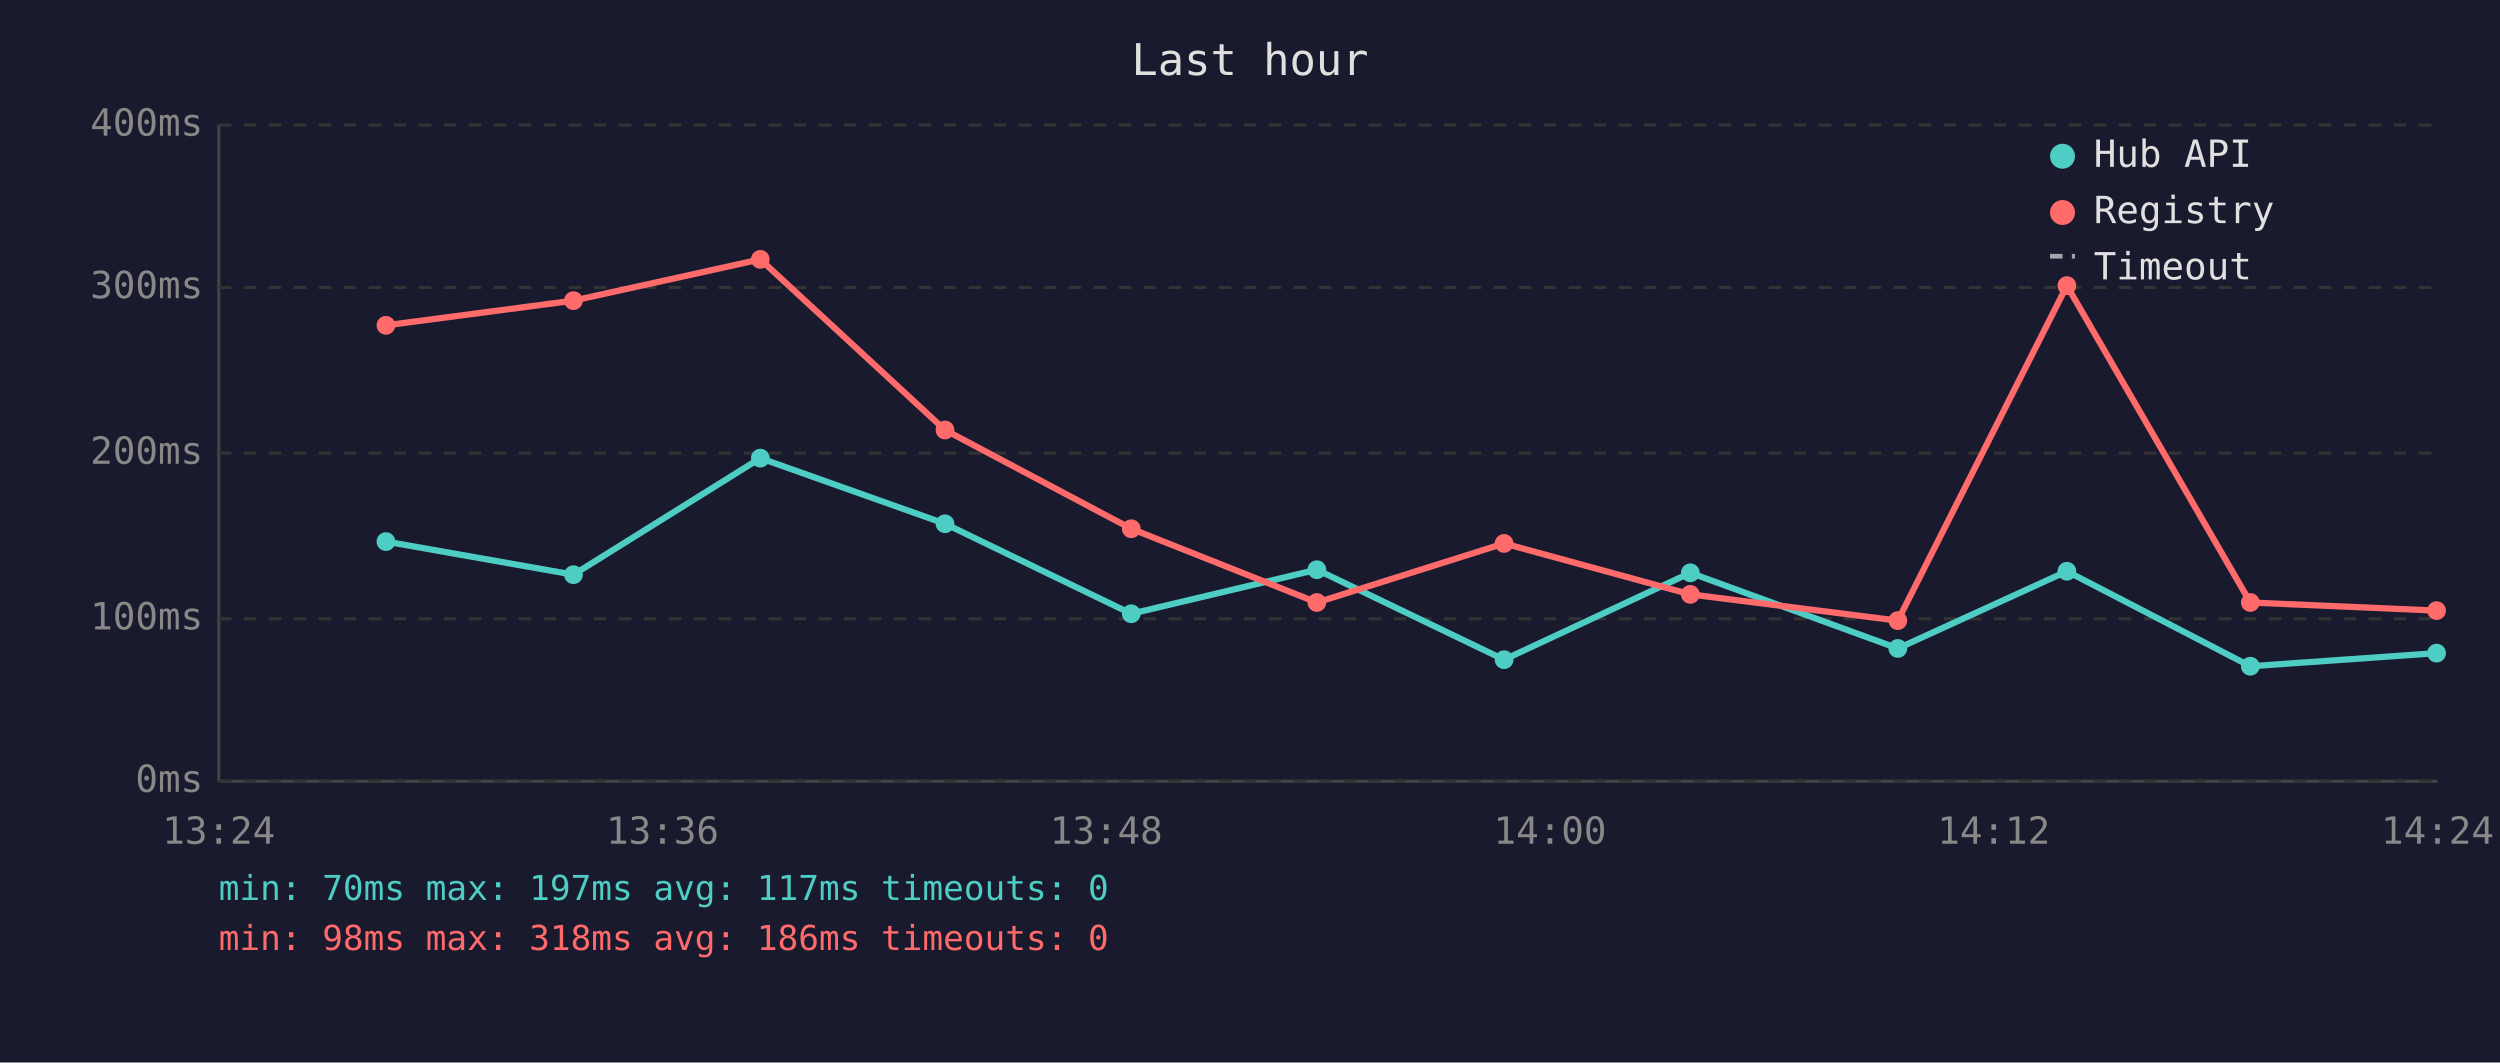
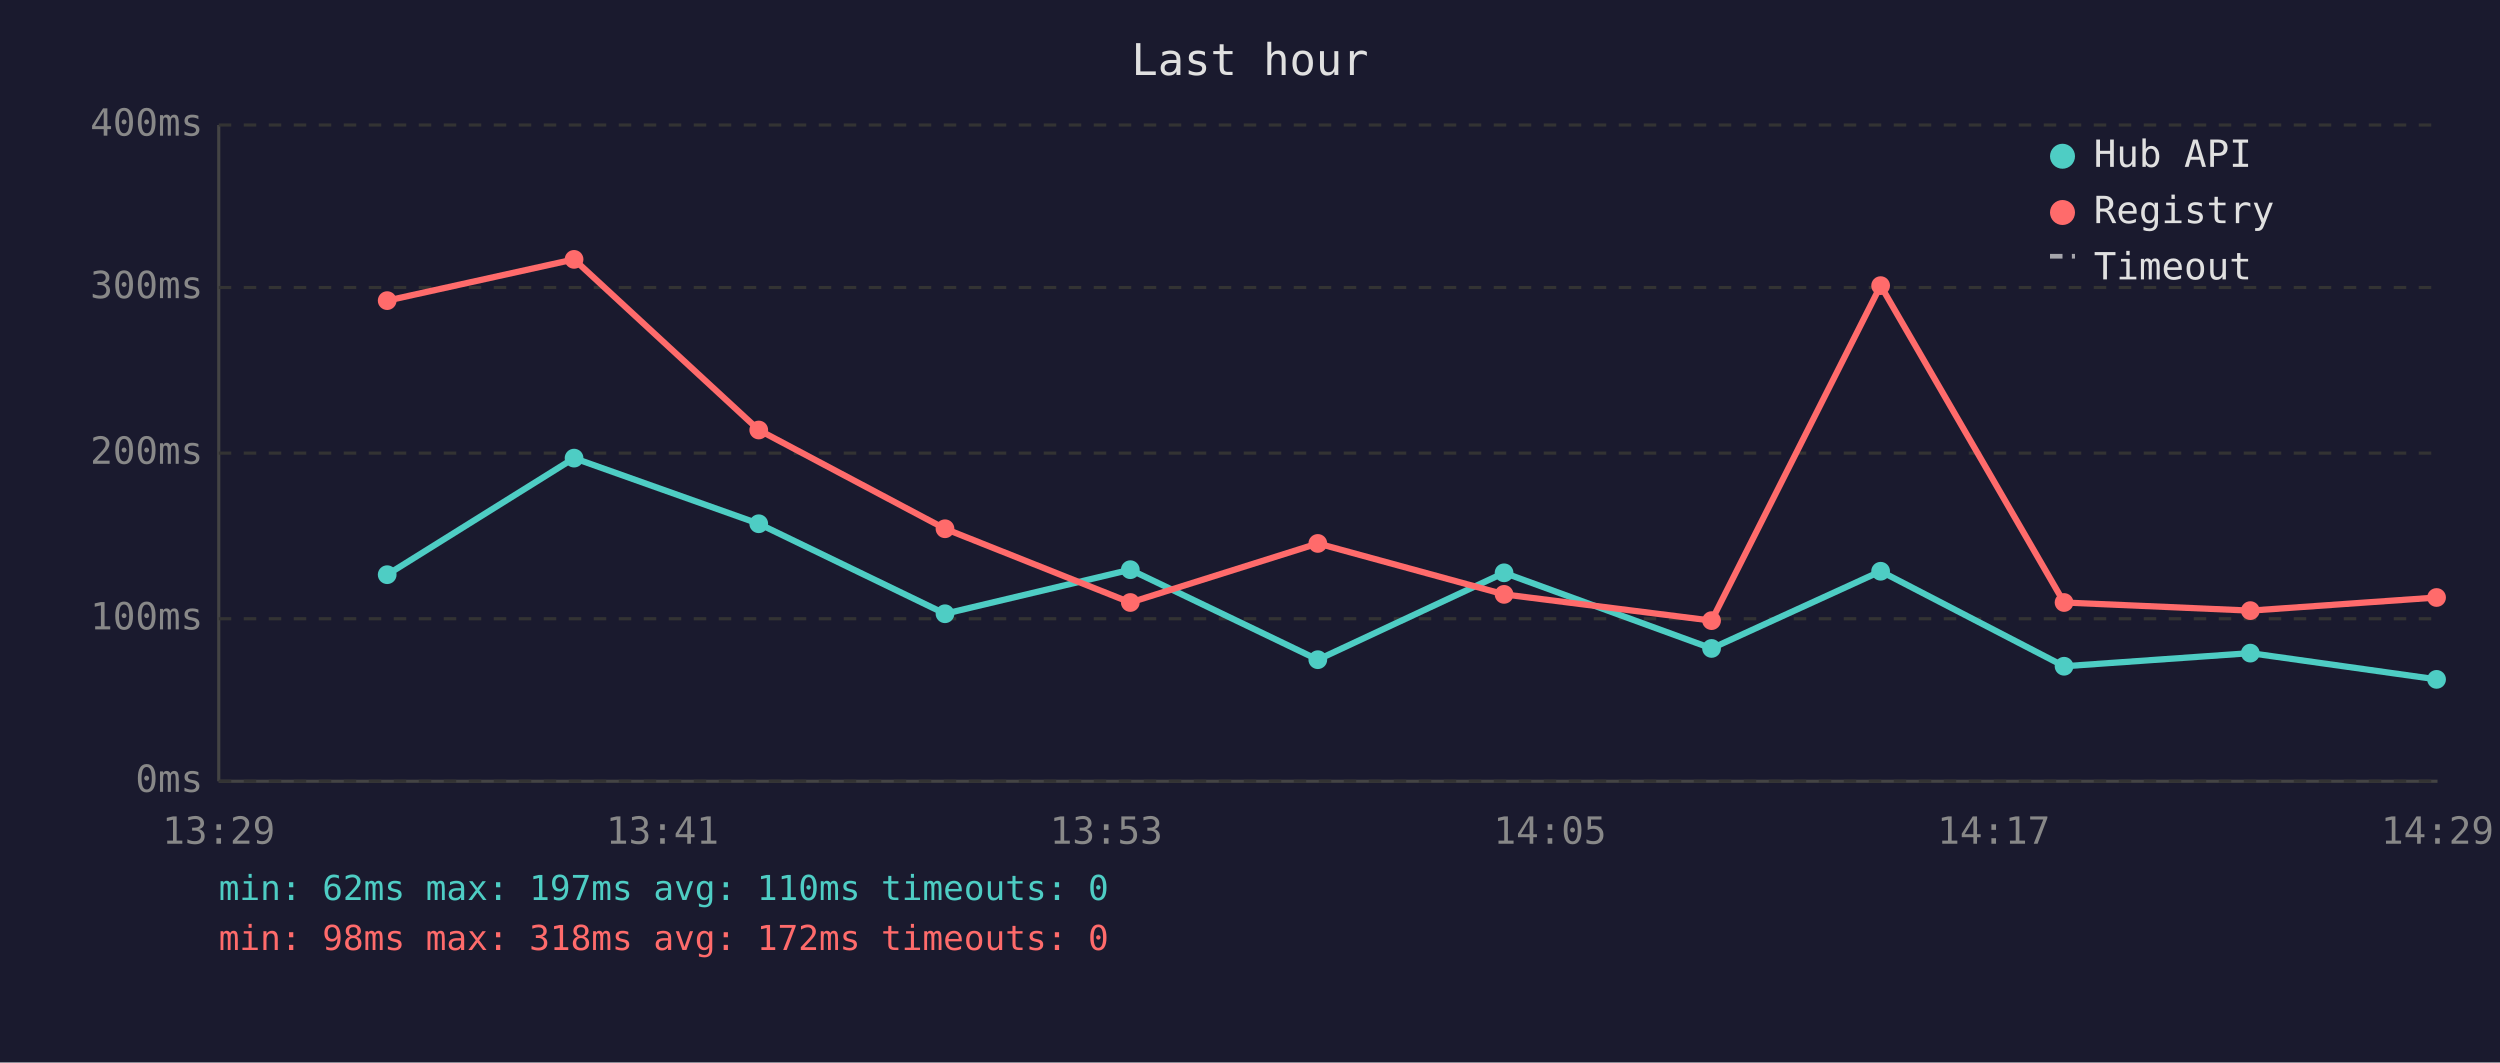
<svg xmlns="http://www.w3.org/2000/svg" viewBox="0 0 800 340" font-family="monospace" font-size="12">
  <rect width="800" height="340" fill="#1a1a2e" />
  <text x="400" y="24" fill="#e0e0e0" font-size="14" text-anchor="middle">Last hour</text>
  <line x1="70" y1="40" x2="70" y2="250" stroke="#444" stroke-width="1" />
  <line x1="70" y1="250" x2="780" y2="250" stroke="#444" stroke-width="1" />
  <line x1="70" y1="250" x2="780" y2="250" stroke="#333" stroke-width="1" stroke-dasharray="4" />
  <text x="65" y="250" fill="#888" text-anchor="end" dominant-baseline="middle">0ms</text>
  <line x1="70" y1="198" x2="780" y2="198" stroke="#333" stroke-width="1" stroke-dasharray="4" />
  <text x="65" y="198" fill="#888" text-anchor="end" dominant-baseline="middle">100ms</text>
  <line x1="70" y1="145" x2="780" y2="145" stroke="#333" stroke-width="1" stroke-dasharray="4" />
  <text x="65" y="145" fill="#888" text-anchor="end" dominant-baseline="middle">200ms</text>
  <line x1="70" y1="92" x2="780" y2="92" stroke="#333" stroke-width="1" stroke-dasharray="4" />
  <text x="65" y="92" fill="#888" text-anchor="end" dominant-baseline="middle">300ms</text>
  <line x1="70" y1="40" x2="780" y2="40" stroke="#333" stroke-width="1" stroke-dasharray="4" />
  <text x="65" y="40" fill="#888" text-anchor="end" dominant-baseline="middle">400ms</text>
-   <text x="70" y="270" fill="#888" text-anchor="middle">13:24</text>
-   <text x="212" y="270" fill="#888" text-anchor="middle">13:36</text>
-   <text x="354" y="270" fill="#888" text-anchor="middle">13:48</text>
-   <text x="496" y="270" fill="#888" text-anchor="middle">14:00</text>
-   <text x="638" y="270" fill="#888" text-anchor="middle">14:12</text>
-   <text x="780" y="270" fill="#888" text-anchor="middle">14:24</text>
-   <polyline points="123.5,173.3 183.5,183.9 243.3,146.6 302.4,167.6 362.0,196.4 421.4,182.3 481.3,211.1 540.9,183.3 607.3,207.5 661.4,182.8 720.1,213.2 779.7,209.0" fill="none" stroke="#4ecdc4" stroke-width="2" opacity="1" />
-   <circle cx="123.5" cy="173.3" r="3" fill="#4ecdc4" />
-   <circle cx="183.5" cy="183.9" r="3" fill="#4ecdc4" />
-   <circle cx="243.3" cy="146.6" r="3" fill="#4ecdc4" />
-   <circle cx="302.4" cy="167.6" r="3" fill="#4ecdc4" />
-   <circle cx="362.0" cy="196.4" r="3" fill="#4ecdc4" />
-   <circle cx="421.4" cy="182.3" r="3" fill="#4ecdc4" />
-   <circle cx="481.3" cy="211.1" r="3" fill="#4ecdc4" />
-   <circle cx="540.9" cy="183.3" r="3" fill="#4ecdc4" />
-   <circle cx="607.3" cy="207.5" r="3" fill="#4ecdc4" />
-   <circle cx="661.4" cy="182.8" r="3" fill="#4ecdc4" />
-   <circle cx="720.1" cy="213.2" r="3" fill="#4ecdc4" />
-   <circle cx="779.7" cy="209.0" r="3" fill="#4ecdc4" />
-   <polyline points="123.5,104.1 183.5,96.2 243.3,83.0 302.4,137.6 362.0,169.2 421.4,192.8 481.3,173.9 540.9,190.2 607.3,198.6 661.4,91.4 720.1,192.8 779.7,195.4" fill="none" stroke="#ff6b6b" stroke-width="2" opacity="1" />
-   <circle cx="123.5" cy="104.1" r="3" fill="#ff6b6b" />
-   <circle cx="183.5" cy="96.2" r="3" fill="#ff6b6b" />
-   <circle cx="243.3" cy="83.0" r="3" fill="#ff6b6b" />
-   <circle cx="302.4" cy="137.6" r="3" fill="#ff6b6b" />
-   <circle cx="362.0" cy="169.2" r="3" fill="#ff6b6b" />
-   <circle cx="421.4" cy="192.8" r="3" fill="#ff6b6b" />
-   <circle cx="481.3" cy="173.9" r="3" fill="#ff6b6b" />
-   <circle cx="540.9" cy="190.2" r="3" fill="#ff6b6b" />
-   <circle cx="607.3" cy="198.6" r="3" fill="#ff6b6b" />
-   <circle cx="661.4" cy="91.4" r="3" fill="#ff6b6b" />
-   <circle cx="720.1" cy="192.8" r="3" fill="#ff6b6b" />
-   <circle cx="779.7" cy="195.4" r="3" fill="#ff6b6b" />
+   <text x="70" y="270" fill="#888" text-anchor="middle">13:29</text>
+   <text x="212" y="270" fill="#888" text-anchor="middle">13:41</text>
+   <text x="354" y="270" fill="#888" text-anchor="middle">13:53</text>
+   <text x="496" y="270" fill="#888" text-anchor="middle">14:05</text>
+   <text x="638" y="270" fill="#888" text-anchor="middle">14:17</text>
+   <text x="780" y="270" fill="#888" text-anchor="middle">14:29</text>
+   <polyline points="123.9,183.9 183.7,146.6 242.8,167.6 302.4,196.4 361.7,182.3 421.7,211.1 481.3,183.3 547.7,207.5 601.8,182.8 660.5,213.2 720.1,209.0 779.7,217.4" fill="none" stroke="#4ecdc4" stroke-width="2" opacity="1" />
+   <circle cx="123.9" cy="183.9" r="3" fill="#4ecdc4" />
+   <circle cx="183.7" cy="146.6" r="3" fill="#4ecdc4" />
+   <circle cx="242.8" cy="167.6" r="3" fill="#4ecdc4" />
+   <circle cx="302.4" cy="196.4" r="3" fill="#4ecdc4" />
+   <circle cx="361.7" cy="182.3" r="3" fill="#4ecdc4" />
+   <circle cx="421.7" cy="211.1" r="3" fill="#4ecdc4" />
+   <circle cx="481.3" cy="183.3" r="3" fill="#4ecdc4" />
+   <circle cx="547.7" cy="207.5" r="3" fill="#4ecdc4" />
+   <circle cx="601.8" cy="182.8" r="3" fill="#4ecdc4" />
+   <circle cx="660.5" cy="213.2" r="3" fill="#4ecdc4" />
+   <circle cx="720.1" cy="209.0" r="3" fill="#4ecdc4" />
+   <circle cx="779.7" cy="217.4" r="3" fill="#4ecdc4" />
+   <polyline points="123.9,96.2 183.7,83.0 242.8,137.6 302.4,169.2 361.7,192.8 421.7,173.9 481.3,190.2 547.7,198.6 601.8,91.4 660.5,192.8 720.1,195.4 779.7,191.2" fill="none" stroke="#ff6b6b" stroke-width="2" opacity="1" />
+   <circle cx="123.9" cy="96.2" r="3" fill="#ff6b6b" />
+   <circle cx="183.7" cy="83.0" r="3" fill="#ff6b6b" />
+   <circle cx="242.8" cy="137.6" r="3" fill="#ff6b6b" />
+   <circle cx="302.4" cy="169.2" r="3" fill="#ff6b6b" />
+   <circle cx="361.7" cy="192.8" r="3" fill="#ff6b6b" />
+   <circle cx="421.7" cy="173.9" r="3" fill="#ff6b6b" />
+   <circle cx="481.3" cy="190.2" r="3" fill="#ff6b6b" />
+   <circle cx="547.7" cy="198.6" r="3" fill="#ff6b6b" />
+   <circle cx="601.8" cy="91.4" r="3" fill="#ff6b6b" />
+   <circle cx="660.5" cy="192.8" r="3" fill="#ff6b6b" />
+   <circle cx="720.1" cy="195.4" r="3" fill="#ff6b6b" />
+   <circle cx="779.7" cy="191.2" r="3" fill="#ff6b6b" />
  <circle cx="660" cy="50" r="4" fill="#4ecdc4" />
  <text x="670" y="50" fill="#e0e0e0" dominant-baseline="middle">Hub API</text>
  <circle cx="660" cy="68" r="4" fill="#ff6b6b" />
  <text x="670" y="68" fill="#e0e0e0" dominant-baseline="middle">Registry</text>
  <line x1="656" y1="82" x2="664" y2="82" stroke="#e0e0e0" stroke-width="1.5" stroke-dasharray="4,3" opacity="0.7" />
  <text x="670" y="86" fill="#e0e0e0" dominant-baseline="middle">Timeout</text>
-   <text x="70" y="288" fill="#4ecdc4" font-size="11">min: 70ms  max: 197ms  avg: 117ms  timeouts: 0</text>
-   <text x="70" y="304" fill="#ff6b6b" font-size="11">min: 98ms  max: 318ms  avg: 186ms  timeouts: 0</text>
+   <text x="70" y="288" fill="#4ecdc4" font-size="11">min: 62ms  max: 197ms  avg: 110ms  timeouts: 0</text>
+   <text x="70" y="304" fill="#ff6b6b" font-size="11">min: 98ms  max: 318ms  avg: 172ms  timeouts: 0</text>
</svg>
